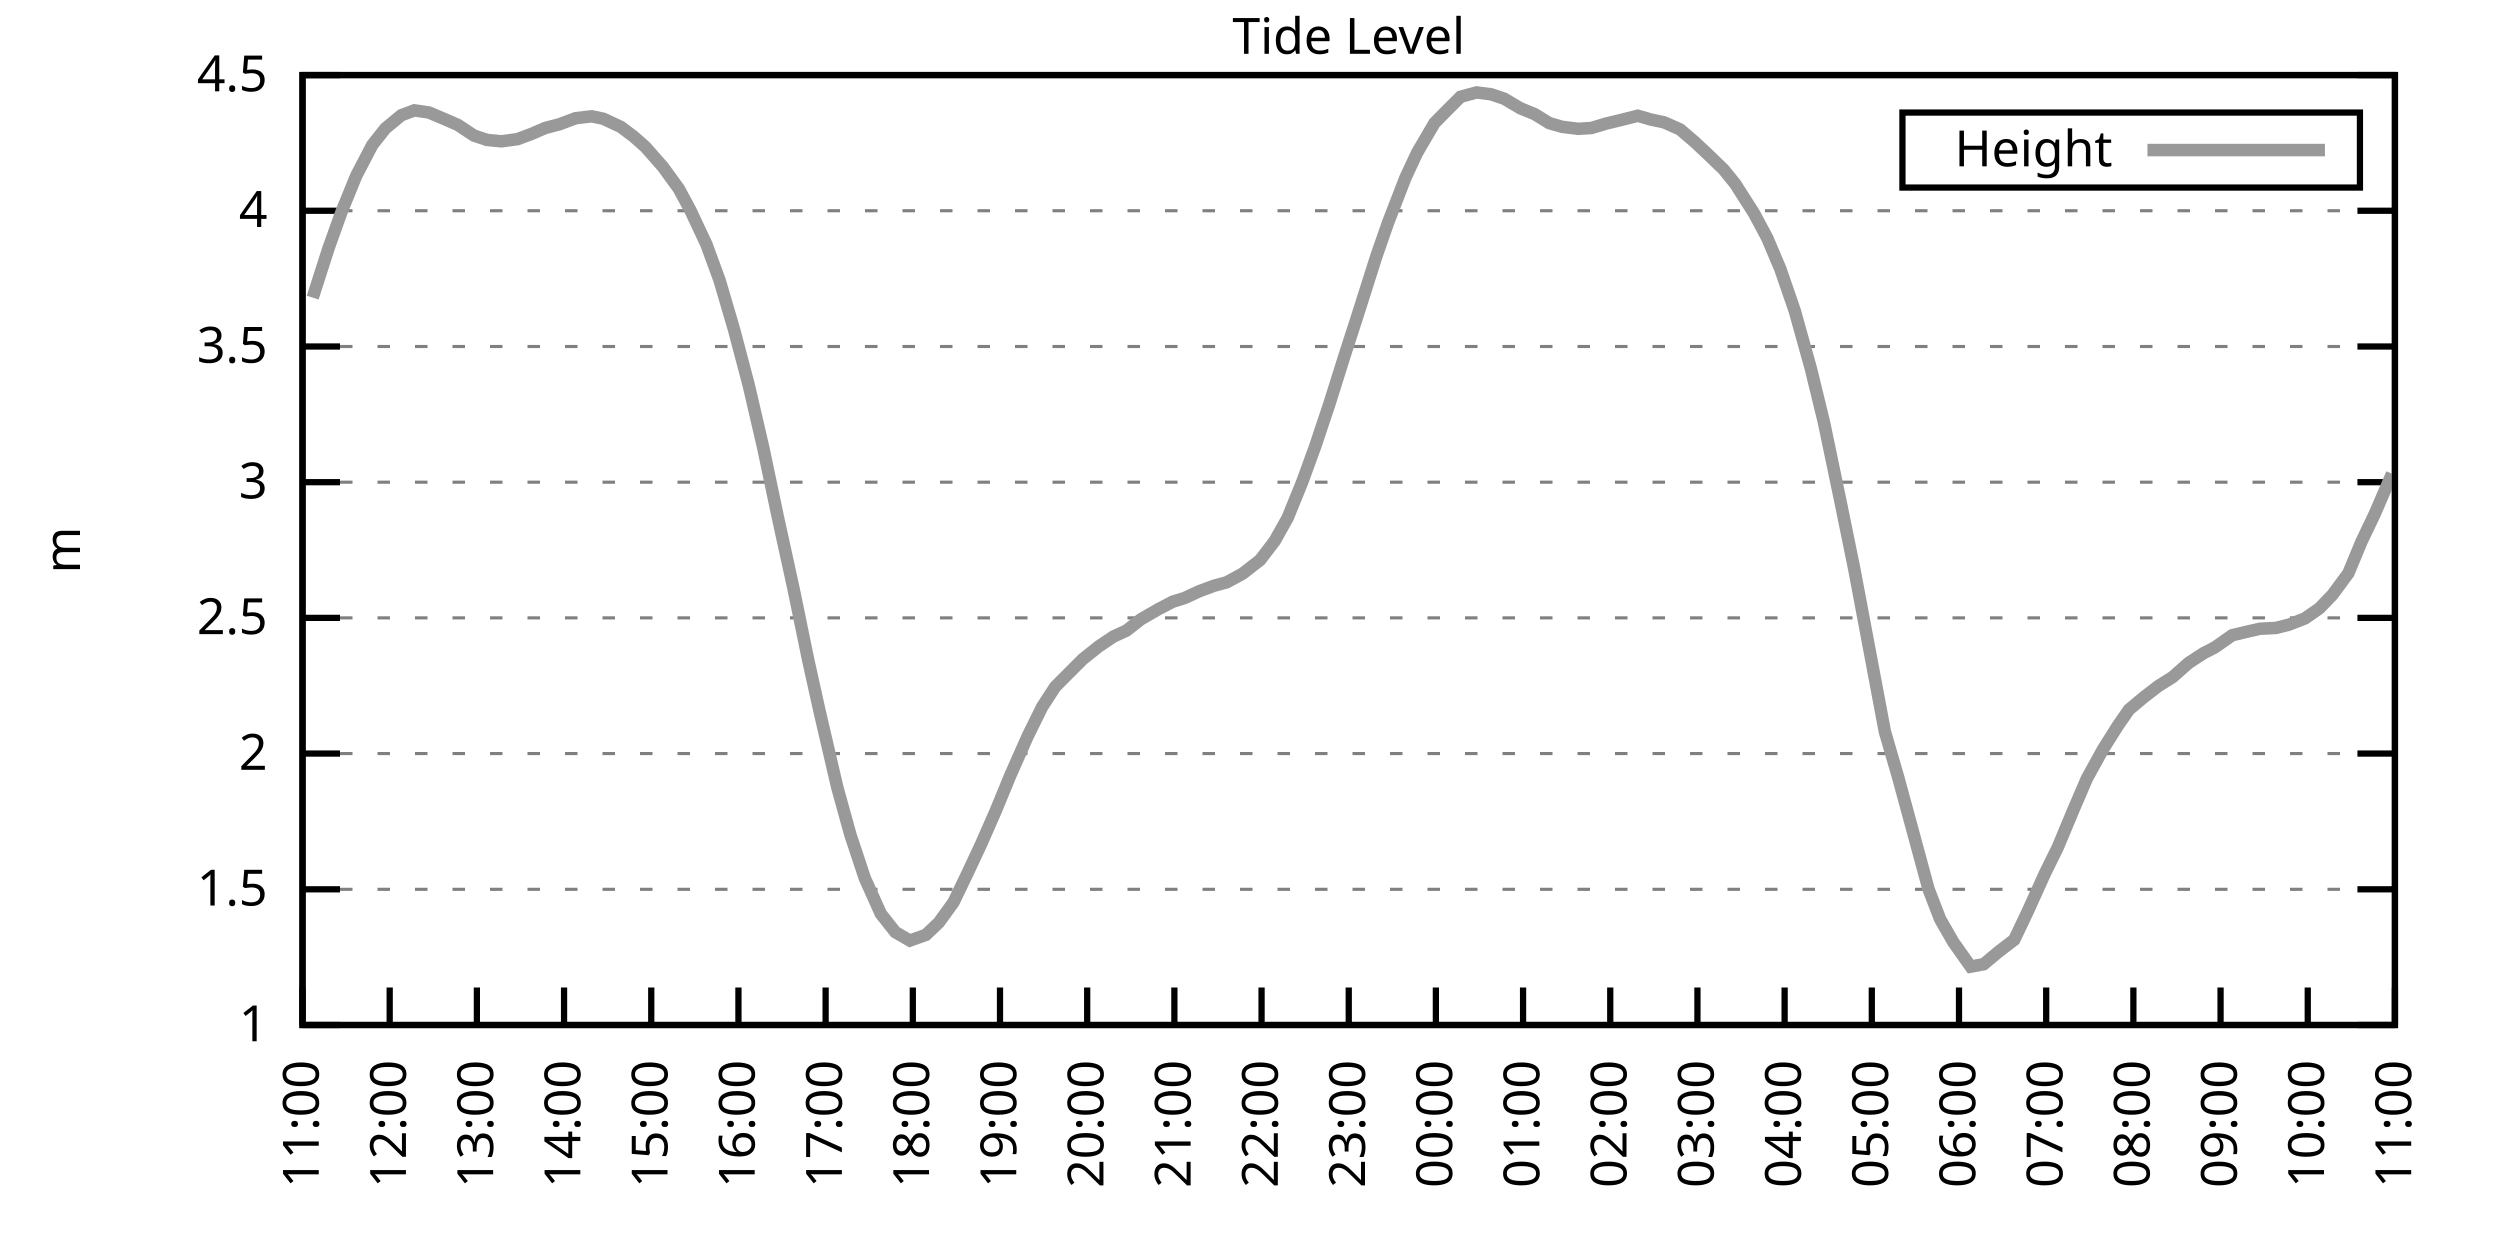
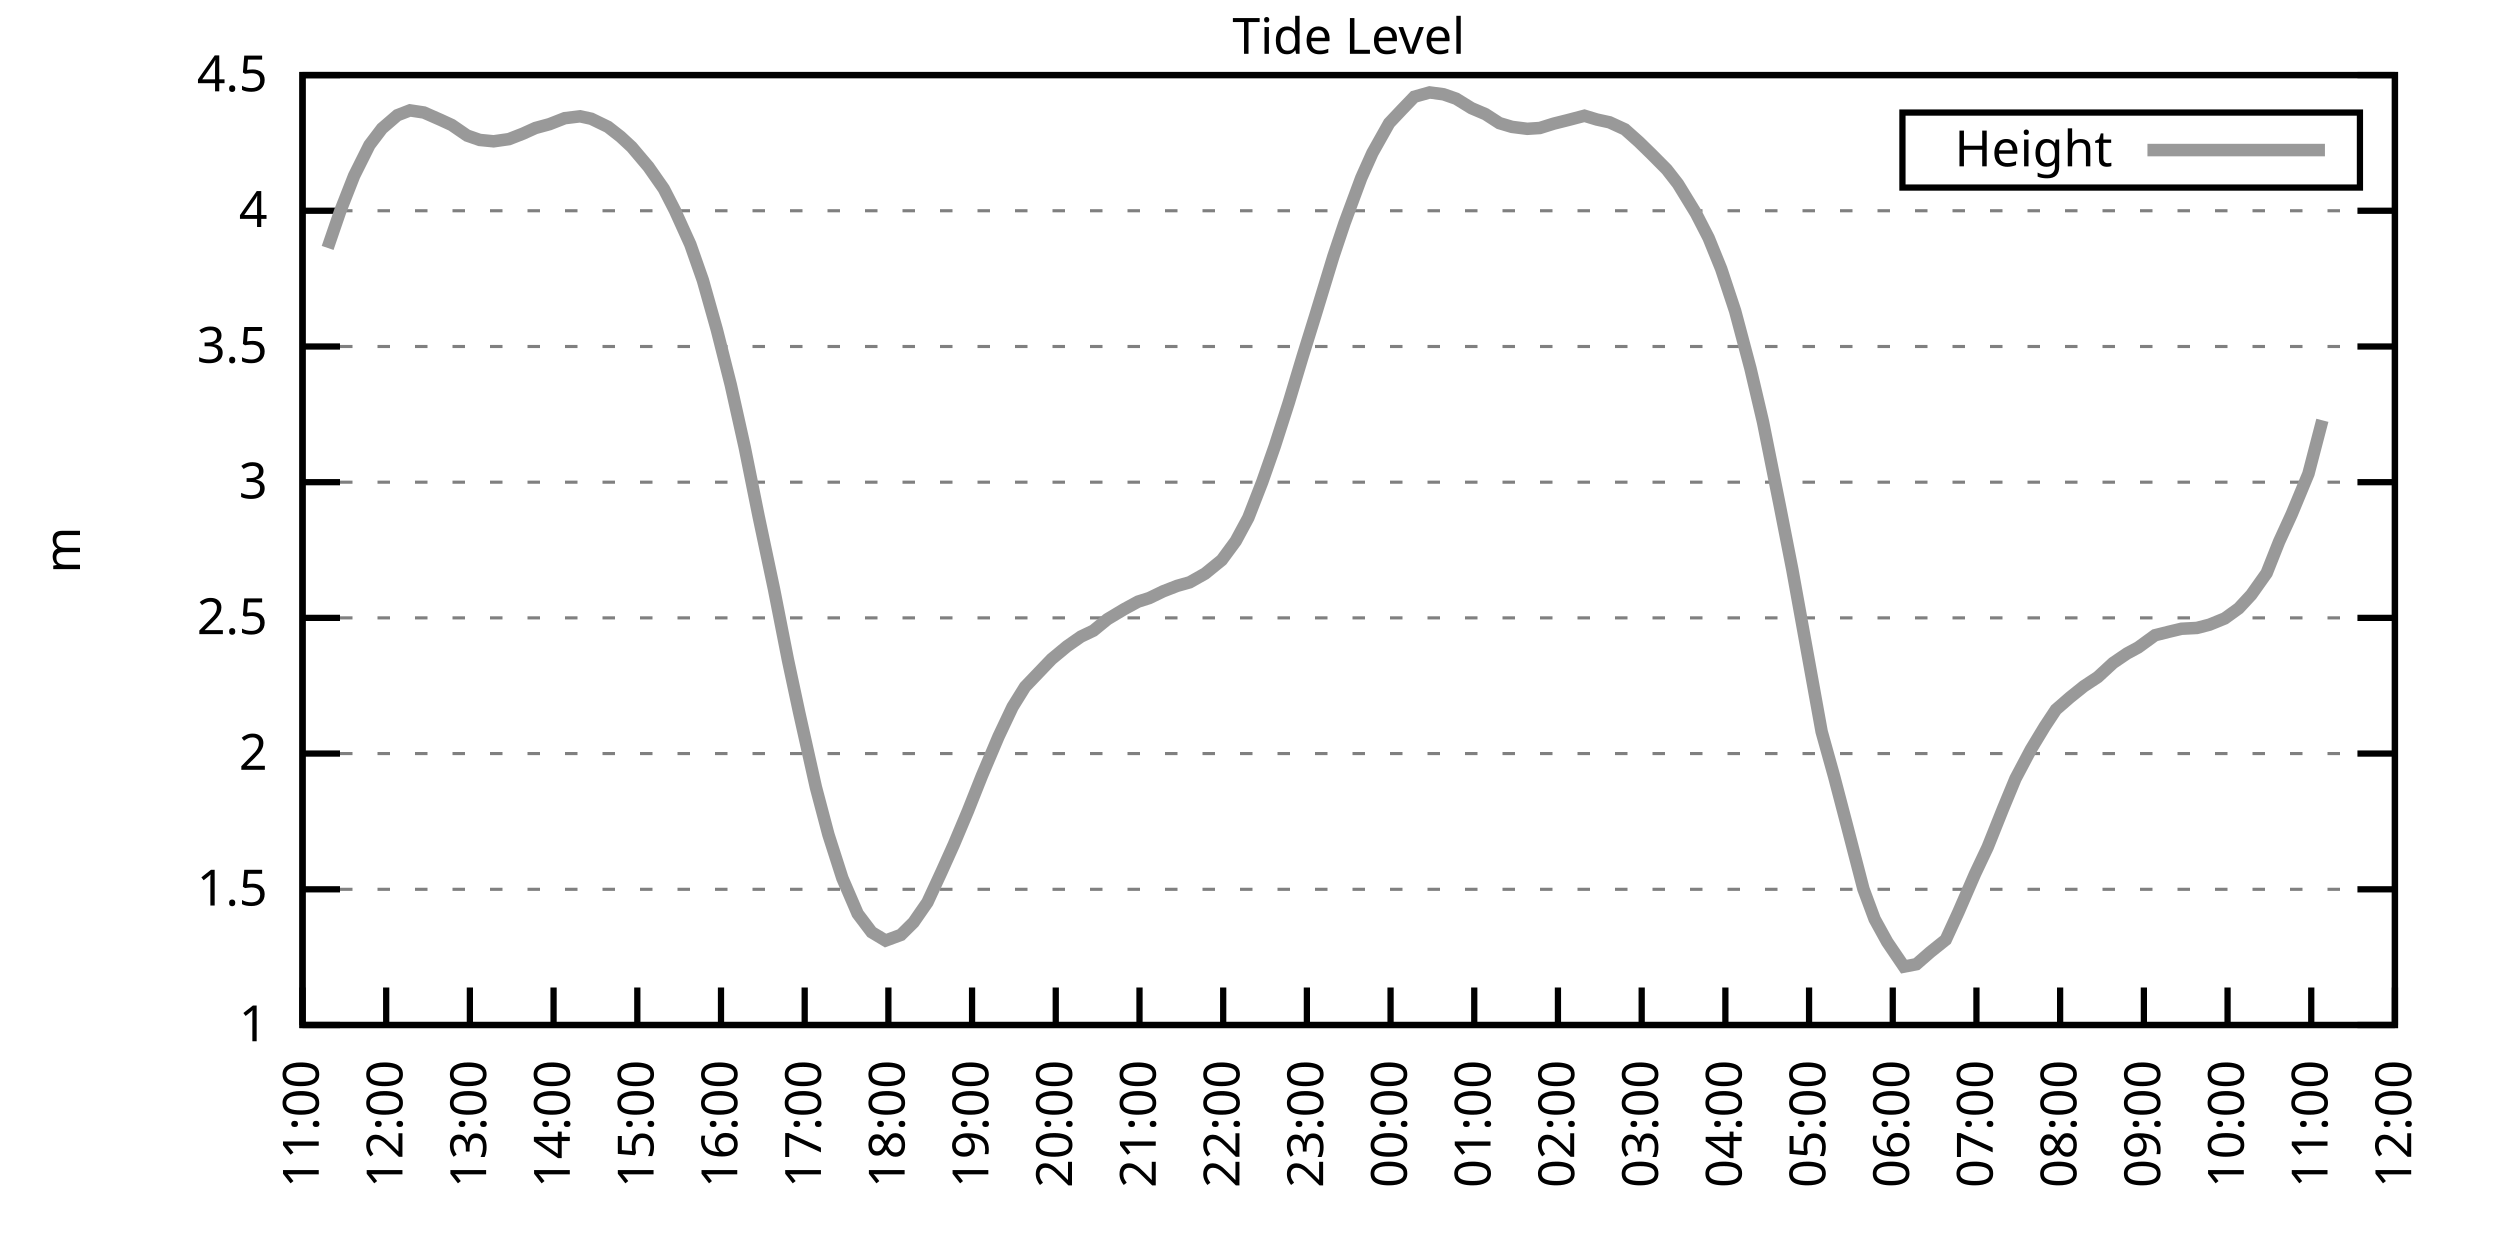
<svg xmlns="http://www.w3.org/2000/svg" xmlns:xlink="http://www.w3.org/1999/xlink" width="400" height="200" viewBox="0 0 400 200">
  <g id="gnuplot_canvas">
    <rect x="0" y="0" width="400" height="200" fill="none" />
    <defs>
      <circle id="gpDot" r="0.5" stroke-width="0.5" stroke="currentColor" />
      <path id="gpPt0" stroke-width="0.333" stroke="currentColor" d="M-1,0 h2 M0,-1 v2" />
      <path id="gpPt1" stroke-width="0.333" stroke="currentColor" d="M-1,-1 L1,1 M1,-1 L-1,1" />
      <path id="gpPt2" stroke-width="0.333" stroke="currentColor" d="M-1,0 L1,0 M0,-1 L0,1 M-1,-1 L1,1 M-1,1 L1,-1" />
      <rect id="gpPt3" stroke-width="0.333" stroke="currentColor" x="-1" y="-1" width="2" height="2" />
      <rect id="gpPt4" stroke-width="0.333" stroke="currentColor" fill="currentColor" x="-1" y="-1" width="2" height="2" />
      <circle id="gpPt5" stroke-width="0.333" stroke="currentColor" cx="0" cy="0" r="1" />
      <use xlink:href="#gpPt5" id="gpPt6" fill="currentColor" stroke="none" />
      <path id="gpPt7" stroke-width="0.333" stroke="currentColor" d="M0,-1.33 L-1.33,0.67 L1.33,0.67 z" />
      <use xlink:href="#gpPt7" id="gpPt8" fill="currentColor" stroke="none" />
      <use xlink:href="#gpPt7" id="gpPt9" stroke="currentColor" transform="rotate(180)" />
      <use xlink:href="#gpPt9" id="gpPt10" fill="currentColor" stroke="none" />
      <use xlink:href="#gpPt3" id="gpPt11" stroke="currentColor" transform="rotate(45)" />
      <use xlink:href="#gpPt11" id="gpPt12" fill="currentColor" stroke="none" />
      <path id="gpPt13" stroke-width="0.333" stroke="currentColor" d="M0,1.330 L1.265,0.411 L0.782,-1.067 L-0.782,-1.076 L-1.265,0.411 z" />
      <use xlink:href="#gpPt13" id="gpPt14" fill="currentColor" stroke="none" />
      <filter id="textbox" filterUnits="objectBoundingBox" x="0" y="0" height="1" width="1">
        <feFlood flood-color="white" flood-opacity="1" result="bgnd" />
        <feComposite in="SourceGraphic" in2="bgnd" operator="atop" />
      </filter>
      <filter id="greybox" filterUnits="objectBoundingBox" x="0" y="0" height="1" width="1">
        <feFlood flood-color="lightgrey" flood-opacity="1" result="grey" />
        <feComposite in="SourceGraphic" in2="grey" operator="atop" />
      </filter>
    </defs>
    <g fill="none" color="white" stroke="currentColor" stroke-width="1.00" stroke-linecap="butt" stroke-linejoin="miter">
</g>
    <g fill="none" color="black" stroke="currentColor" stroke-width="1.00" stroke-linecap="butt" stroke-linejoin="miter">
      <g stroke="none" shape-rendering="crispEdges">
        <polygon fill="rgb(255, 255, 255)" points="48.40,164.00 383.18,164.00 383.18,12.02 48.40,12.02 " />
      </g>
    </g>
    <g fill="none" color="black" stroke="currentColor" stroke-width="1.00" stroke-linecap="butt" stroke-linejoin="miter">
</g>
    <g fill="none" color="black" stroke="black" stroke-width="0.50" stroke-linecap="butt" stroke-linejoin="miter">
</g>
    <g fill="none" color="gray" stroke="currentColor" stroke-width="0.50" stroke-linecap="butt" stroke-linejoin="miter">
      <path stroke="gray" stroke-dasharray="2,4" class="gridline" d="M48.40,164.00 L383.19,164.00  " />
    </g>
    <g fill="none" color="gray" stroke="gray" stroke-width="1.00" stroke-linecap="butt" stroke-linejoin="miter">
</g>
    <g fill="none" color="black" stroke="currentColor" stroke-width="1.00" stroke-linecap="butt" stroke-linejoin="miter">
      <path stroke="black" d="M48.40,164.00 L54.40,164.00 M383.19,164.00 L377.19,164.00  " />
      <g transform="translate(42.80,166.60)" stroke="none" fill="black" font-family="Sans" font-size="8.00" text-anchor="end">
        <text>
          <tspan font-family="Sans"> 1</tspan>
        </text>
      </g>
    </g>
    <g fill="none" color="black" stroke="currentColor" stroke-width="1.00" stroke-linecap="butt" stroke-linejoin="miter">
</g>
    <g fill="none" color="black" stroke="black" stroke-width="0.50" stroke-linecap="butt" stroke-linejoin="miter">
</g>
    <g fill="none" color="gray" stroke="currentColor" stroke-width="0.50" stroke-linecap="butt" stroke-linejoin="miter">
      <path stroke="gray" stroke-dasharray="2,4" class="gridline" d="M48.40,142.29 L383.19,142.29  " />
    </g>
    <g fill="none" color="gray" stroke="gray" stroke-width="1.00" stroke-linecap="butt" stroke-linejoin="miter">
</g>
    <g fill="none" color="black" stroke="currentColor" stroke-width="1.00" stroke-linecap="butt" stroke-linejoin="miter">
      <path stroke="black" d="M48.40,142.29 L54.40,142.29 M383.19,142.29 L377.19,142.29  " />
      <g transform="translate(42.80,144.89)" stroke="none" fill="black" font-family="Sans" font-size="8.00" text-anchor="end">
        <text>
          <tspan font-family="Sans"> 1.5</tspan>
        </text>
      </g>
    </g>
    <g fill="none" color="black" stroke="currentColor" stroke-width="1.00" stroke-linecap="butt" stroke-linejoin="miter">
</g>
    <g fill="none" color="black" stroke="black" stroke-width="0.50" stroke-linecap="butt" stroke-linejoin="miter">
</g>
    <g fill="none" color="gray" stroke="currentColor" stroke-width="0.50" stroke-linecap="butt" stroke-linejoin="miter">
      <path stroke="gray" stroke-dasharray="2,4" class="gridline" d="M48.40,120.57 L383.19,120.57  " />
    </g>
    <g fill="none" color="gray" stroke="gray" stroke-width="1.00" stroke-linecap="butt" stroke-linejoin="miter">
</g>
    <g fill="none" color="black" stroke="currentColor" stroke-width="1.00" stroke-linecap="butt" stroke-linejoin="miter">
      <path stroke="black" d="M48.40,120.57 L54.40,120.57 M383.19,120.57 L377.19,120.57  " />
      <g transform="translate(42.80,123.17)" stroke="none" fill="black" font-family="Sans" font-size="8.00" text-anchor="end">
        <text>
          <tspan font-family="Sans"> 2</tspan>
        </text>
      </g>
    </g>
    <g fill="none" color="black" stroke="currentColor" stroke-width="1.00" stroke-linecap="butt" stroke-linejoin="miter">
</g>
    <g fill="none" color="black" stroke="black" stroke-width="0.50" stroke-linecap="butt" stroke-linejoin="miter">
</g>
    <g fill="none" color="gray" stroke="currentColor" stroke-width="0.50" stroke-linecap="butt" stroke-linejoin="miter">
      <path stroke="gray" stroke-dasharray="2,4" class="gridline" d="M48.40,98.86 L383.19,98.86  " />
    </g>
    <g fill="none" color="gray" stroke="gray" stroke-width="1.00" stroke-linecap="butt" stroke-linejoin="miter">
</g>
    <g fill="none" color="black" stroke="currentColor" stroke-width="1.00" stroke-linecap="butt" stroke-linejoin="miter">
      <path stroke="black" d="M48.40,98.86 L54.40,98.86 M383.19,98.86 L377.19,98.86  " />
      <g transform="translate(42.80,101.46)" stroke="none" fill="black" font-family="Sans" font-size="8.00" text-anchor="end">
        <text>
          <tspan font-family="Sans"> 2.5</tspan>
        </text>
      </g>
    </g>
    <g fill="none" color="black" stroke="currentColor" stroke-width="1.00" stroke-linecap="butt" stroke-linejoin="miter">
</g>
    <g fill="none" color="black" stroke="black" stroke-width="0.50" stroke-linecap="butt" stroke-linejoin="miter">
</g>
    <g fill="none" color="gray" stroke="currentColor" stroke-width="0.50" stroke-linecap="butt" stroke-linejoin="miter">
      <path stroke="gray" stroke-dasharray="2,4" class="gridline" d="M48.40,77.15 L383.19,77.15  " />
    </g>
    <g fill="none" color="gray" stroke="gray" stroke-width="1.00" stroke-linecap="butt" stroke-linejoin="miter">
</g>
    <g fill="none" color="black" stroke="currentColor" stroke-width="1.00" stroke-linecap="butt" stroke-linejoin="miter">
      <path stroke="black" d="M48.40,77.15 L54.40,77.15 M383.19,77.15 L377.19,77.15  " />
      <g transform="translate(42.80,79.75)" stroke="none" fill="black" font-family="Sans" font-size="8.00" text-anchor="end">
        <text>
          <tspan font-family="Sans"> 3</tspan>
        </text>
      </g>
    </g>
    <g fill="none" color="black" stroke="currentColor" stroke-width="1.00" stroke-linecap="butt" stroke-linejoin="miter">
</g>
    <g fill="none" color="black" stroke="black" stroke-width="0.50" stroke-linecap="butt" stroke-linejoin="miter">
</g>
    <g fill="none" color="gray" stroke="currentColor" stroke-width="0.50" stroke-linecap="butt" stroke-linejoin="miter">
      <path stroke="gray" stroke-dasharray="2,4" class="gridline" d="M48.40,55.44 L383.19,55.44  " />
    </g>
    <g fill="none" color="gray" stroke="gray" stroke-width="1.00" stroke-linecap="butt" stroke-linejoin="miter">
</g>
    <g fill="none" color="black" stroke="currentColor" stroke-width="1.00" stroke-linecap="butt" stroke-linejoin="miter">
      <path stroke="black" d="M48.40,55.44 L54.40,55.44 M383.19,55.44 L377.19,55.44  " />
      <g transform="translate(42.80,58.04)" stroke="none" fill="black" font-family="Sans" font-size="8.00" text-anchor="end">
        <text>
          <tspan font-family="Sans"> 3.5</tspan>
        </text>
      </g>
    </g>
    <g fill="none" color="black" stroke="currentColor" stroke-width="1.00" stroke-linecap="butt" stroke-linejoin="miter">
</g>
    <g fill="none" color="black" stroke="black" stroke-width="0.50" stroke-linecap="butt" stroke-linejoin="miter">
</g>
    <g fill="none" color="gray" stroke="currentColor" stroke-width="0.50" stroke-linecap="butt" stroke-linejoin="miter">
      <path stroke="gray" stroke-dasharray="2,4" class="gridline" d="M48.40,33.72 L383.19,33.72  " />
    </g>
    <g fill="none" color="gray" stroke="gray" stroke-width="1.00" stroke-linecap="butt" stroke-linejoin="miter">
</g>
    <g fill="none" color="black" stroke="currentColor" stroke-width="1.00" stroke-linecap="butt" stroke-linejoin="miter">
      <path stroke="black" d="M48.40,33.72 L54.40,33.72 M383.19,33.72 L377.19,33.72  " />
      <g transform="translate(42.80,36.32)" stroke="none" fill="black" font-family="Sans" font-size="8.00" text-anchor="end">
        <text>
          <tspan font-family="Sans"> 4</tspan>
        </text>
      </g>
    </g>
    <g fill="none" color="black" stroke="currentColor" stroke-width="1.00" stroke-linecap="butt" stroke-linejoin="miter">
</g>
    <g fill="none" color="black" stroke="black" stroke-width="0.50" stroke-linecap="butt" stroke-linejoin="miter">
</g>
    <g fill="none" color="gray" stroke="currentColor" stroke-width="0.50" stroke-linecap="butt" stroke-linejoin="miter">
      <path stroke="gray" stroke-dasharray="2,4" class="gridline" d="M48.40,12.01 L383.19,12.01  " />
    </g>
    <g fill="none" color="gray" stroke="gray" stroke-width="1.00" stroke-linecap="butt" stroke-linejoin="miter">
</g>
    <g fill="none" color="black" stroke="currentColor" stroke-width="1.00" stroke-linecap="butt" stroke-linejoin="miter">
      <path stroke="black" d="M48.40,12.01 L54.40,12.01 M383.19,12.01 L377.19,12.01  " />
      <g transform="translate(42.80,14.61)" stroke="none" fill="black" font-family="Sans" font-size="8.00" text-anchor="end">
        <text>
          <tspan font-family="Sans"> 4.5</tspan>
        </text>
      </g>
    </g>
    <g fill="none" color="black" stroke="currentColor" stroke-width="1.00" stroke-linecap="butt" stroke-linejoin="miter">
      <path stroke="black" d="M48.40,164.00 L48.40,158.00  " />
      <g transform="translate(51.00,169.60) rotate(270.00)" stroke="none" fill="black" font-family="Sans" font-size="8.00" text-anchor="end">
        <text>
          <tspan font-family="Sans">11:00</tspan>
        </text>
      </g>
    </g>
    <g fill="none" color="black" stroke="currentColor" stroke-width="1.00" stroke-linecap="butt" stroke-linejoin="miter">
-       <path stroke="black" d="M62.35,164.00 L62.35,158.00  " />
-       <g transform="translate(64.95,169.60) rotate(270.00)" stroke="none" fill="black" font-family="Sans" font-size="8.00" text-anchor="end">
+       <path stroke="black" d="M61.79,164.00 L61.79,158.00  " />
+       <g transform="translate(64.39,169.60) rotate(270.00)" stroke="none" fill="black" font-family="Sans" font-size="8.00" text-anchor="end">
        <text>
          <tspan font-family="Sans">12:00</tspan>
        </text>
      </g>
    </g>
    <g fill="none" color="black" stroke="currentColor" stroke-width="1.00" stroke-linecap="butt" stroke-linejoin="miter">
-       <path stroke="black" d="M76.30,164.00 L76.30,158.00  " />
-       <g transform="translate(78.90,169.60) rotate(270.00)" stroke="none" fill="black" font-family="Sans" font-size="8.00" text-anchor="end">
+       <path stroke="black" d="M75.18,164.00 L75.18,158.00  " />
+       <g transform="translate(77.78,169.60) rotate(270.00)" stroke="none" fill="black" font-family="Sans" font-size="8.00" text-anchor="end">
        <text>
          <tspan font-family="Sans">13:00</tspan>
        </text>
      </g>
    </g>
    <g fill="none" color="black" stroke="currentColor" stroke-width="1.00" stroke-linecap="butt" stroke-linejoin="miter">
-       <path stroke="black" d="M90.25,164.00 L90.25,158.00  " />
-       <g transform="translate(92.85,169.60) rotate(270.00)" stroke="none" fill="black" font-family="Sans" font-size="8.00" text-anchor="end">
+       <path stroke="black" d="M88.57,164.00 L88.57,158.00  " />
+       <g transform="translate(91.17,169.60) rotate(270.00)" stroke="none" fill="black" font-family="Sans" font-size="8.00" text-anchor="end">
        <text>
          <tspan font-family="Sans">14:00</tspan>
        </text>
      </g>
    </g>
    <g fill="none" color="black" stroke="currentColor" stroke-width="1.00" stroke-linecap="butt" stroke-linejoin="miter">
-       <path stroke="black" d="M104.20,164.00 L104.20,158.00  " />
-       <g transform="translate(106.80,169.60) rotate(270.00)" stroke="none" fill="black" font-family="Sans" font-size="8.00" text-anchor="end">
+       <path stroke="black" d="M101.97,164.00 L101.97,158.00  " />
+       <g transform="translate(104.57,169.60) rotate(270.00)" stroke="none" fill="black" font-family="Sans" font-size="8.00" text-anchor="end">
        <text>
          <tspan font-family="Sans">15:00</tspan>
        </text>
      </g>
    </g>
    <g fill="none" color="black" stroke="currentColor" stroke-width="1.00" stroke-linecap="butt" stroke-linejoin="miter">
-       <path stroke="black" d="M118.15,164.00 L118.15,158.00  " />
-       <g transform="translate(120.75,169.60) rotate(270.00)" stroke="none" fill="black" font-family="Sans" font-size="8.00" text-anchor="end">
+       <path stroke="black" d="M115.36,164.00 L115.36,158.00  " />
+       <g transform="translate(117.96,169.60) rotate(270.00)" stroke="none" fill="black" font-family="Sans" font-size="8.00" text-anchor="end">
        <text>
          <tspan font-family="Sans">16:00</tspan>
        </text>
      </g>
    </g>
    <g fill="none" color="black" stroke="currentColor" stroke-width="1.00" stroke-linecap="butt" stroke-linejoin="miter">
-       <path stroke="black" d="M132.10,164.00 L132.10,158.00  " />
-       <g transform="translate(134.70,169.60) rotate(270.00)" stroke="none" fill="black" font-family="Sans" font-size="8.00" text-anchor="end">
+       <path stroke="black" d="M128.75,164.00 L128.75,158.00  " />
+       <g transform="translate(131.35,169.60) rotate(270.00)" stroke="none" fill="black" font-family="Sans" font-size="8.00" text-anchor="end">
        <text>
          <tspan font-family="Sans">17:00</tspan>
        </text>
      </g>
    </g>
    <g fill="none" color="black" stroke="currentColor" stroke-width="1.00" stroke-linecap="butt" stroke-linejoin="miter">
-       <path stroke="black" d="M146.05,164.00 L146.05,158.00  " />
-       <g transform="translate(148.65,169.60) rotate(270.00)" stroke="none" fill="black" font-family="Sans" font-size="8.00" text-anchor="end">
+       <path stroke="black" d="M142.14,164.00 L142.14,158.00  " />
+       <g transform="translate(144.74,169.60) rotate(270.00)" stroke="none" fill="black" font-family="Sans" font-size="8.00" text-anchor="end">
        <text>
          <tspan font-family="Sans">18:00</tspan>
        </text>
      </g>
    </g>
    <g fill="none" color="black" stroke="currentColor" stroke-width="1.00" stroke-linecap="butt" stroke-linejoin="miter">
-       <path stroke="black" d="M160.00,164.00 L160.00,158.00  " />
-       <g transform="translate(162.60,169.60) rotate(270.00)" stroke="none" fill="black" font-family="Sans" font-size="8.00" text-anchor="end">
+       <path stroke="black" d="M155.53,164.00 L155.53,158.00  " />
+       <g transform="translate(158.13,169.60) rotate(270.00)" stroke="none" fill="black" font-family="Sans" font-size="8.00" text-anchor="end">
        <text>
          <tspan font-family="Sans">19:00</tspan>
        </text>
      </g>
    </g>
    <g fill="none" color="black" stroke="currentColor" stroke-width="1.00" stroke-linecap="butt" stroke-linejoin="miter">
-       <path stroke="black" d="M173.95,164.00 L173.95,158.00  " />
-       <g transform="translate(176.55,169.60) rotate(270.00)" stroke="none" fill="black" font-family="Sans" font-size="8.00" text-anchor="end">
+       <path stroke="black" d="M168.92,164.00 L168.92,158.00  " />
+       <g transform="translate(171.52,169.60) rotate(270.00)" stroke="none" fill="black" font-family="Sans" font-size="8.00" text-anchor="end">
        <text>
          <tspan font-family="Sans">20:00</tspan>
        </text>
      </g>
    </g>
    <g fill="none" color="black" stroke="currentColor" stroke-width="1.00" stroke-linecap="butt" stroke-linejoin="miter">
-       <path stroke="black" d="M187.90,164.00 L187.90,158.00  " />
-       <g transform="translate(190.50,169.60) rotate(270.00)" stroke="none" fill="black" font-family="Sans" font-size="8.00" text-anchor="end">
+       <path stroke="black" d="M182.32,164.00 L182.32,158.00  " />
+       <g transform="translate(184.92,169.60) rotate(270.00)" stroke="none" fill="black" font-family="Sans" font-size="8.00" text-anchor="end">
        <text>
          <tspan font-family="Sans">21:00</tspan>
        </text>
      </g>
    </g>
    <g fill="none" color="black" stroke="currentColor" stroke-width="1.00" stroke-linecap="butt" stroke-linejoin="miter">
-       <path stroke="black" d="M201.85,164.00 L201.85,158.00  " />
-       <g transform="translate(204.45,169.60) rotate(270.00)" stroke="none" fill="black" font-family="Sans" font-size="8.00" text-anchor="end">
+       <path stroke="black" d="M195.71,164.00 L195.71,158.00  " />
+       <g transform="translate(198.31,169.60) rotate(270.00)" stroke="none" fill="black" font-family="Sans" font-size="8.00" text-anchor="end">
        <text>
          <tspan font-family="Sans">22:00</tspan>
        </text>
      </g>
    </g>
    <g fill="none" color="black" stroke="currentColor" stroke-width="1.00" stroke-linecap="butt" stroke-linejoin="miter">
-       <path stroke="black" d="M215.80,164.00 L215.80,158.00  " />
-       <g transform="translate(218.40,169.60) rotate(270.00)" stroke="none" fill="black" font-family="Sans" font-size="8.00" text-anchor="end">
+       <path stroke="black" d="M209.10,164.00 L209.10,158.00  " />
+       <g transform="translate(211.70,169.60) rotate(270.00)" stroke="none" fill="black" font-family="Sans" font-size="8.00" text-anchor="end">
        <text>
          <tspan font-family="Sans">23:00</tspan>
        </text>
      </g>
    </g>
    <g fill="none" color="black" stroke="currentColor" stroke-width="1.00" stroke-linecap="butt" stroke-linejoin="miter">
-       <path stroke="black" d="M229.74,164.00 L229.74,158.00  " />
-       <g transform="translate(232.34,169.60) rotate(270.00)" stroke="none" fill="black" font-family="Sans" font-size="8.00" text-anchor="end">
+       <path stroke="black" d="M222.49,164.00 L222.49,158.00  " />
+       <g transform="translate(225.09,169.60) rotate(270.00)" stroke="none" fill="black" font-family="Sans" font-size="8.00" text-anchor="end">
        <text>
          <tspan font-family="Sans">00:00</tspan>
        </text>
      </g>
    </g>
    <g fill="none" color="black" stroke="currentColor" stroke-width="1.00" stroke-linecap="butt" stroke-linejoin="miter">
-       <path stroke="black" d="M243.69,164.00 L243.69,158.00  " />
-       <g transform="translate(246.29,169.60) rotate(270.00)" stroke="none" fill="black" font-family="Sans" font-size="8.00" text-anchor="end">
+       <path stroke="black" d="M235.88,164.00 L235.88,158.00  " />
+       <g transform="translate(238.48,169.60) rotate(270.00)" stroke="none" fill="black" font-family="Sans" font-size="8.00" text-anchor="end">
        <text>
          <tspan font-family="Sans">01:00</tspan>
        </text>
      </g>
    </g>
    <g fill="none" color="black" stroke="currentColor" stroke-width="1.00" stroke-linecap="butt" stroke-linejoin="miter">
-       <path stroke="black" d="M257.64,164.00 L257.64,158.00  " />
-       <g transform="translate(260.24,169.60) rotate(270.00)" stroke="none" fill="black" font-family="Sans" font-size="8.00" text-anchor="end">
+       <path stroke="black" d="M249.27,164.00 L249.27,158.00  " />
+       <g transform="translate(251.87,169.60) rotate(270.00)" stroke="none" fill="black" font-family="Sans" font-size="8.00" text-anchor="end">
        <text>
          <tspan font-family="Sans">02:00</tspan>
        </text>
      </g>
    </g>
    <g fill="none" color="black" stroke="currentColor" stroke-width="1.00" stroke-linecap="butt" stroke-linejoin="miter">
-       <path stroke="black" d="M271.59,164.00 L271.59,158.00  " />
-       <g transform="translate(274.19,169.60) rotate(270.00)" stroke="none" fill="black" font-family="Sans" font-size="8.00" text-anchor="end">
+       <path stroke="black" d="M262.67,164.00 L262.67,158.00  " />
+       <g transform="translate(265.27,169.60) rotate(270.00)" stroke="none" fill="black" font-family="Sans" font-size="8.00" text-anchor="end">
        <text>
          <tspan font-family="Sans">03:00</tspan>
        </text>
      </g>
    </g>
    <g fill="none" color="black" stroke="currentColor" stroke-width="1.00" stroke-linecap="butt" stroke-linejoin="miter">
-       <path stroke="black" d="M285.54,164.00 L285.54,158.00  " />
-       <g transform="translate(288.14,169.60) rotate(270.00)" stroke="none" fill="black" font-family="Sans" font-size="8.00" text-anchor="end">
+       <path stroke="black" d="M276.06,164.00 L276.06,158.00  " />
+       <g transform="translate(278.66,169.60) rotate(270.00)" stroke="none" fill="black" font-family="Sans" font-size="8.00" text-anchor="end">
        <text>
          <tspan font-family="Sans">04:00</tspan>
        </text>
      </g>
    </g>
    <g fill="none" color="black" stroke="currentColor" stroke-width="1.00" stroke-linecap="butt" stroke-linejoin="miter">
-       <path stroke="black" d="M299.49,164.00 L299.49,158.00  " />
-       <g transform="translate(302.09,169.60) rotate(270.00)" stroke="none" fill="black" font-family="Sans" font-size="8.00" text-anchor="end">
+       <path stroke="black" d="M289.45,164.00 L289.45,158.00  " />
+       <g transform="translate(292.05,169.60) rotate(270.00)" stroke="none" fill="black" font-family="Sans" font-size="8.00" text-anchor="end">
        <text>
          <tspan font-family="Sans">05:00</tspan>
        </text>
      </g>
    </g>
    <g fill="none" color="black" stroke="currentColor" stroke-width="1.00" stroke-linecap="butt" stroke-linejoin="miter">
-       <path stroke="black" d="M313.44,164.00 L313.44,158.00  " />
-       <g transform="translate(316.04,169.60) rotate(270.00)" stroke="none" fill="black" font-family="Sans" font-size="8.00" text-anchor="end">
+       <path stroke="black" d="M302.84,164.00 L302.84,158.00  " />
+       <g transform="translate(305.44,169.60) rotate(270.00)" stroke="none" fill="black" font-family="Sans" font-size="8.00" text-anchor="end">
        <text>
          <tspan font-family="Sans">06:00</tspan>
        </text>
      </g>
    </g>
    <g fill="none" color="black" stroke="currentColor" stroke-width="1.00" stroke-linecap="butt" stroke-linejoin="miter">
-       <path stroke="black" d="M327.39,164.00 L327.39,158.00  " />
-       <g transform="translate(329.99,169.60) rotate(270.00)" stroke="none" fill="black" font-family="Sans" font-size="8.00" text-anchor="end">
+       <path stroke="black" d="M316.23,164.00 L316.23,158.00  " />
+       <g transform="translate(318.83,169.60) rotate(270.00)" stroke="none" fill="black" font-family="Sans" font-size="8.00" text-anchor="end">
        <text>
          <tspan font-family="Sans">07:00</tspan>
        </text>
      </g>
    </g>
    <g fill="none" color="black" stroke="currentColor" stroke-width="1.00" stroke-linecap="butt" stroke-linejoin="miter">
-       <path stroke="black" d="M341.34,164.00 L341.34,158.00  " />
-       <g transform="translate(343.94,169.60) rotate(270.00)" stroke="none" fill="black" font-family="Sans" font-size="8.00" text-anchor="end">
+       <path stroke="black" d="M329.62,164.00 L329.62,158.00  " />
+       <g transform="translate(332.22,169.60) rotate(270.00)" stroke="none" fill="black" font-family="Sans" font-size="8.00" text-anchor="end">
        <text>
          <tspan font-family="Sans">08:00</tspan>
        </text>
      </g>
    </g>
    <g fill="none" color="black" stroke="currentColor" stroke-width="1.00" stroke-linecap="butt" stroke-linejoin="miter">
-       <path stroke="black" d="M355.29,164.00 L355.29,158.00  " />
-       <g transform="translate(357.89,169.60) rotate(270.00)" stroke="none" fill="black" font-family="Sans" font-size="8.00" text-anchor="end">
+       <path stroke="black" d="M343.02,164.00 L343.02,158.00  " />
+       <g transform="translate(345.62,169.60) rotate(270.00)" stroke="none" fill="black" font-family="Sans" font-size="8.00" text-anchor="end">
        <text>
          <tspan font-family="Sans">09:00</tspan>
        </text>
      </g>
    </g>
    <g fill="none" color="black" stroke="currentColor" stroke-width="1.00" stroke-linecap="butt" stroke-linejoin="miter">
-       <path stroke="black" d="M369.24,164.00 L369.24,158.00  " />
-       <g transform="translate(371.84,169.60) rotate(270.00)" stroke="none" fill="black" font-family="Sans" font-size="8.00" text-anchor="end">
+       <path stroke="black" d="M356.41,164.00 L356.41,158.00  " />
+       <g transform="translate(359.01,169.60) rotate(270.00)" stroke="none" fill="black" font-family="Sans" font-size="8.00" text-anchor="end">
        <text>
          <tspan font-family="Sans">10:00</tspan>
+         </text>
+       </g>
+     </g>
+     <g fill="none" color="black" stroke="currentColor" stroke-width="1.00" stroke-linecap="butt" stroke-linejoin="miter">
+       <path stroke="black" d="M369.80,164.00 L369.80,158.00  " />
+       <g transform="translate(372.40,169.60) rotate(270.00)" stroke="none" fill="black" font-family="Sans" font-size="8.00" text-anchor="end">
+         <text>
+           <tspan font-family="Sans">11:00</tspan>
        </text>
      </g>
    </g>
    <g fill="none" color="black" stroke="currentColor" stroke-width="1.00" stroke-linecap="butt" stroke-linejoin="miter">
      <path stroke="black" d="M383.19,164.00 L383.19,158.00  " />
      <g transform="translate(385.79,169.60) rotate(270.00)" stroke="none" fill="black" font-family="Sans" font-size="8.00" text-anchor="end">
        <text>
-           <tspan font-family="Sans">11:00</tspan>
+           <tspan font-family="Sans">12:00</tspan>
        </text>
      </g>
    </g>
    <g fill="none" color="black" stroke="currentColor" stroke-width="1.00" stroke-linecap="butt" stroke-linejoin="miter">
</g>
    <g fill="none" color="black" stroke="currentColor" stroke-width="1.00" stroke-linecap="butt" stroke-linejoin="miter">
      <path stroke="black" d="M48.40,12.01 L48.40,164.00 L383.19,164.00 L383.19,12.01 L48.40,12.01 Z  " />
    </g>
    <g fill="none" color="black" stroke="currentColor" stroke-width="1.00" stroke-linecap="butt" stroke-linejoin="miter">
</g>
    <g fill="none" color="black" stroke="currentColor" stroke-width="1.00" stroke-linecap="butt" stroke-linejoin="miter">
      <path stroke="black" d="M304.39,30.01 L304.39,18.01 L377.59,18.01 L377.59,30.01 L304.39,30.01 Z  " />
    </g>
    <g id="Tide_level_plot_1">
      <g fill="none" color="white" stroke="black" stroke-width="2.00" stroke-linecap="butt" stroke-linejoin="miter">
</g>
      <g fill="none" color="black" stroke="currentColor" stroke-width="2.00" stroke-linecap="butt" stroke-linejoin="miter">
        <g transform="translate(337.99,26.61)" stroke="none" fill="black" font-family="Sans" font-size="8.00" text-anchor="end">
          <text>
            <tspan font-family="Sans">Height</tspan>
          </text>
        </g>
      </g>
      <g fill="none" color="black" stroke="currentColor" stroke-width="2.00" stroke-linecap="butt" stroke-linejoin="miter">
-         <path stroke="rgb(153, 153, 153)" d="M343.59,24.01 L371.99,24.01 M50.03,47.62 L52.58,39.67 L54.68,33.81 L57.00,28.12 L59.56,23.21 L61.65,20.56   L64.21,18.44 L66.30,17.66 L68.63,18.00 L71.42,19.18 L73.28,20.00 L75.83,21.69 L77.93,22.39 L80.25,22.61   L82.81,22.26 L85.13,21.39 L87.23,20.48 L89.55,19.87 L92.11,18.91 L94.67,18.61 L96.53,19.00 L99.32,20.30   L101.41,21.87 L103.27,23.52 L106.06,26.69 L108.62,30.21 L110.48,33.68 L113.03,39.11 L115.13,44.84 L117.45,52.74   L119.78,61.56 L122.10,71.55 L124.43,82.62 L126.98,94.26 L129.31,105.59 L131.17,113.97 L133.96,125.96 L136.05,133.52   L138.37,140.51 L140.93,146.20 L143.26,149.15 L145.58,150.49 L148.14,149.58 L150.23,147.59 L152.56,144.37 L154.88,139.55   L156.97,135.08 L159.30,129.78 L161.62,124.14 L164.41,117.84 L166.74,113.11 L168.83,109.89 L171.16,107.55 L173.25,105.46   L175.81,103.42 L178.13,101.86 L180.22,100.90 L182.55,99.08 L185.34,97.47 L187.66,96.26 L189.52,95.69 L191.85,94.61   L194.17,93.74 L196.27,93.17 L198.82,91.78 L201.61,89.61 L203.94,86.57 L206.03,82.84 L208.36,77.11 L210.45,71.37   L212.77,64.42 L215.10,57.00 L217.19,50.53 L220.21,41.02 L222.07,35.68 L224.86,28.47 L226.72,24.47 L229.51,19.70   L231.60,17.57 L233.70,15.48 L236.25,14.79 L238.58,15.09 L240.67,15.79 L243.23,17.31 L245.55,18.26 L247.88,19.70   L249.97,20.30 L252.53,20.61 L254.62,20.48 L256.95,19.78 L259.27,19.22 L262.06,18.52 L264.15,19.13 L266.25,19.57   L268.80,20.70 L271.13,22.69 L273.22,24.65 L275.78,27.12 L277.64,29.42 L280.66,34.16 L282.75,38.07 L284.85,43.02   L287.17,49.75 L289.73,58.95 L291.82,67.51 L294.61,80.88 L296.70,91.13 L301.58,117.06 L303.68,124.27 L305.77,131.95   L308.56,142.24 L310.42,147.06 L312.51,150.71 L315.30,154.66 L317.39,154.27 L319.72,152.32 L322.28,150.36 L324.37,145.98   L327.16,139.81 L329.25,135.56 L331.81,129.43 L333.90,124.57 L336.46,119.92 L338.78,116.23 L340.64,113.54 L342.97,111.59   L345.29,109.80 L347.62,108.33 L350.18,106.07 L352.50,104.55 L354.36,103.59 L357.15,101.64 L359.48,101.08 L361.57,100.60   L364.13,100.47 L366.22,99.95 L368.78,98.95 L371.10,97.34 L373.19,95.17 L375.75,91.70 L377.84,86.66 L379.94,82.27   L382.73,75.80  " />
+         <path stroke="rgb(153, 153, 153)" d="M343.59,24.01 L371.99,24.01 M52.42,39.67 L54.43,33.81 L56.66,28.12 L59.11,23.21 L61.12,20.56 L63.58,18.44   L65.59,17.66 L67.82,18.00 L70.50,19.18 L72.28,20.00 L74.74,21.69 L76.75,22.39 L78.98,22.61 L81.43,22.26   L83.66,21.39 L85.67,20.48 L87.91,19.87 L90.36,18.91 L92.82,18.61 L94.60,19.00 L97.28,20.30 L99.29,21.87   L101.07,23.52 L103.75,26.69 L106.21,30.21 L107.99,33.68 L110.45,39.11 L112.46,44.84 L114.69,52.74 L116.92,61.56   L119.15,71.55 L121.38,82.62 L123.84,94.26 L126.07,105.59 L127.86,113.97 L130.54,125.96 L132.54,133.52 L134.78,140.51   L137.23,146.20 L139.46,149.15 L141.69,150.49 L144.15,149.58 L146.16,147.59 L148.39,144.37 L150.62,139.55 L152.63,135.08   L154.86,129.78 L157.10,124.14 L159.77,117.84 L162.01,113.11 L164.01,109.89 L166.25,107.55 L168.25,105.46 L170.71,103.42   L172.94,101.86 L174.95,100.90 L177.18,99.08 L179.86,97.47 L182.09,96.26 L183.88,95.69 L186.11,94.61 L188.34,93.74   L190.35,93.17 L192.81,91.78 L195.48,89.61 L197.72,86.57 L199.73,82.84 L201.96,77.11 L203.97,71.37 L206.20,64.42   L208.43,57.00 L210.44,50.53 L213.34,41.02 L215.13,35.68 L217.80,28.47 L219.59,24.47 L222.27,19.70 L224.28,17.57   L226.29,15.48 L228.74,14.79 L230.97,15.09 L232.98,15.79 L235.44,17.31 L237.67,18.26 L239.90,19.70 L241.91,20.30   L244.36,20.61 L246.37,20.48 L248.60,19.78 L250.84,19.22 L253.51,18.52 L255.52,19.13 L257.53,19.57 L259.99,20.70   L262.22,22.69 L264.23,24.65 L266.68,27.12 L268.47,29.42 L271.37,34.16 L273.38,38.07 L275.39,43.02 L277.62,49.75   L280.07,58.95 L282.08,67.51 L284.76,80.88 L286.77,91.13 L291.46,117.06 L293.47,124.27 L295.48,131.95 L298.15,142.24   L299.94,147.06 L301.95,150.71 L304.63,154.66 L306.63,154.27 L308.87,152.32 L311.32,150.36 L313.33,145.98 L316.01,139.81   L318.02,135.56 L320.47,129.43 L322.48,124.57 L324.94,119.92 L327.17,116.23 L328.95,113.54 L331.19,111.59 L333.42,109.80   L335.65,108.33 L338.10,106.07 L340.34,104.55 L342.12,103.59 L344.80,101.64 L347.03,101.08 L349.04,100.60 L351.50,100.47   L353.51,99.95 L355.96,98.95 L358.19,97.34 L360.20,95.17 L362.66,91.70 L364.66,86.66 L366.67,82.27 L369.35,75.80   L371.58,67.25  " />
      </g>
    </g>
    <g fill="none" color="black" stroke="currentColor" stroke-width="2.00" stroke-linecap="butt" stroke-linejoin="miter">
</g>
    <g fill="none" color="black" stroke="black" stroke-width="1.00" stroke-linecap="butt" stroke-linejoin="miter">
</g>
    <g fill="none" color="black" stroke="currentColor" stroke-width="1.00" stroke-linecap="butt" stroke-linejoin="miter">
      <path stroke="black" d="M48.40,12.01 L48.40,164.00 L383.19,164.00 L383.19,12.01 L48.40,12.01 Z  " />
      <g transform="translate(12.80,88.01) rotate(270.00)" stroke="none" fill="black" font-family="Sans" font-size="8.00" text-anchor="middle">
        <text>
          <tspan font-family="Sans">m</tspan>
        </text>
      </g>
    </g>
    <g fill="none" color="black" stroke="currentColor" stroke-width="1.00" stroke-linecap="butt" stroke-linejoin="miter">
</g>
    <g fill="none" color="black" stroke="currentColor" stroke-width="1.00" stroke-linecap="butt" stroke-linejoin="miter">
      <g transform="translate(215.79,8.61)" stroke="none" fill="black" font-family="Sans" font-size="8.00" text-anchor="middle">
        <text>
          <tspan font-family="Sans">Tide Level</tspan>
        </text>
      </g>
    </g>
    <g fill="none" color="black" stroke="currentColor" stroke-width="1.00" stroke-linecap="butt" stroke-linejoin="miter">
</g>
  </g>
</svg>
